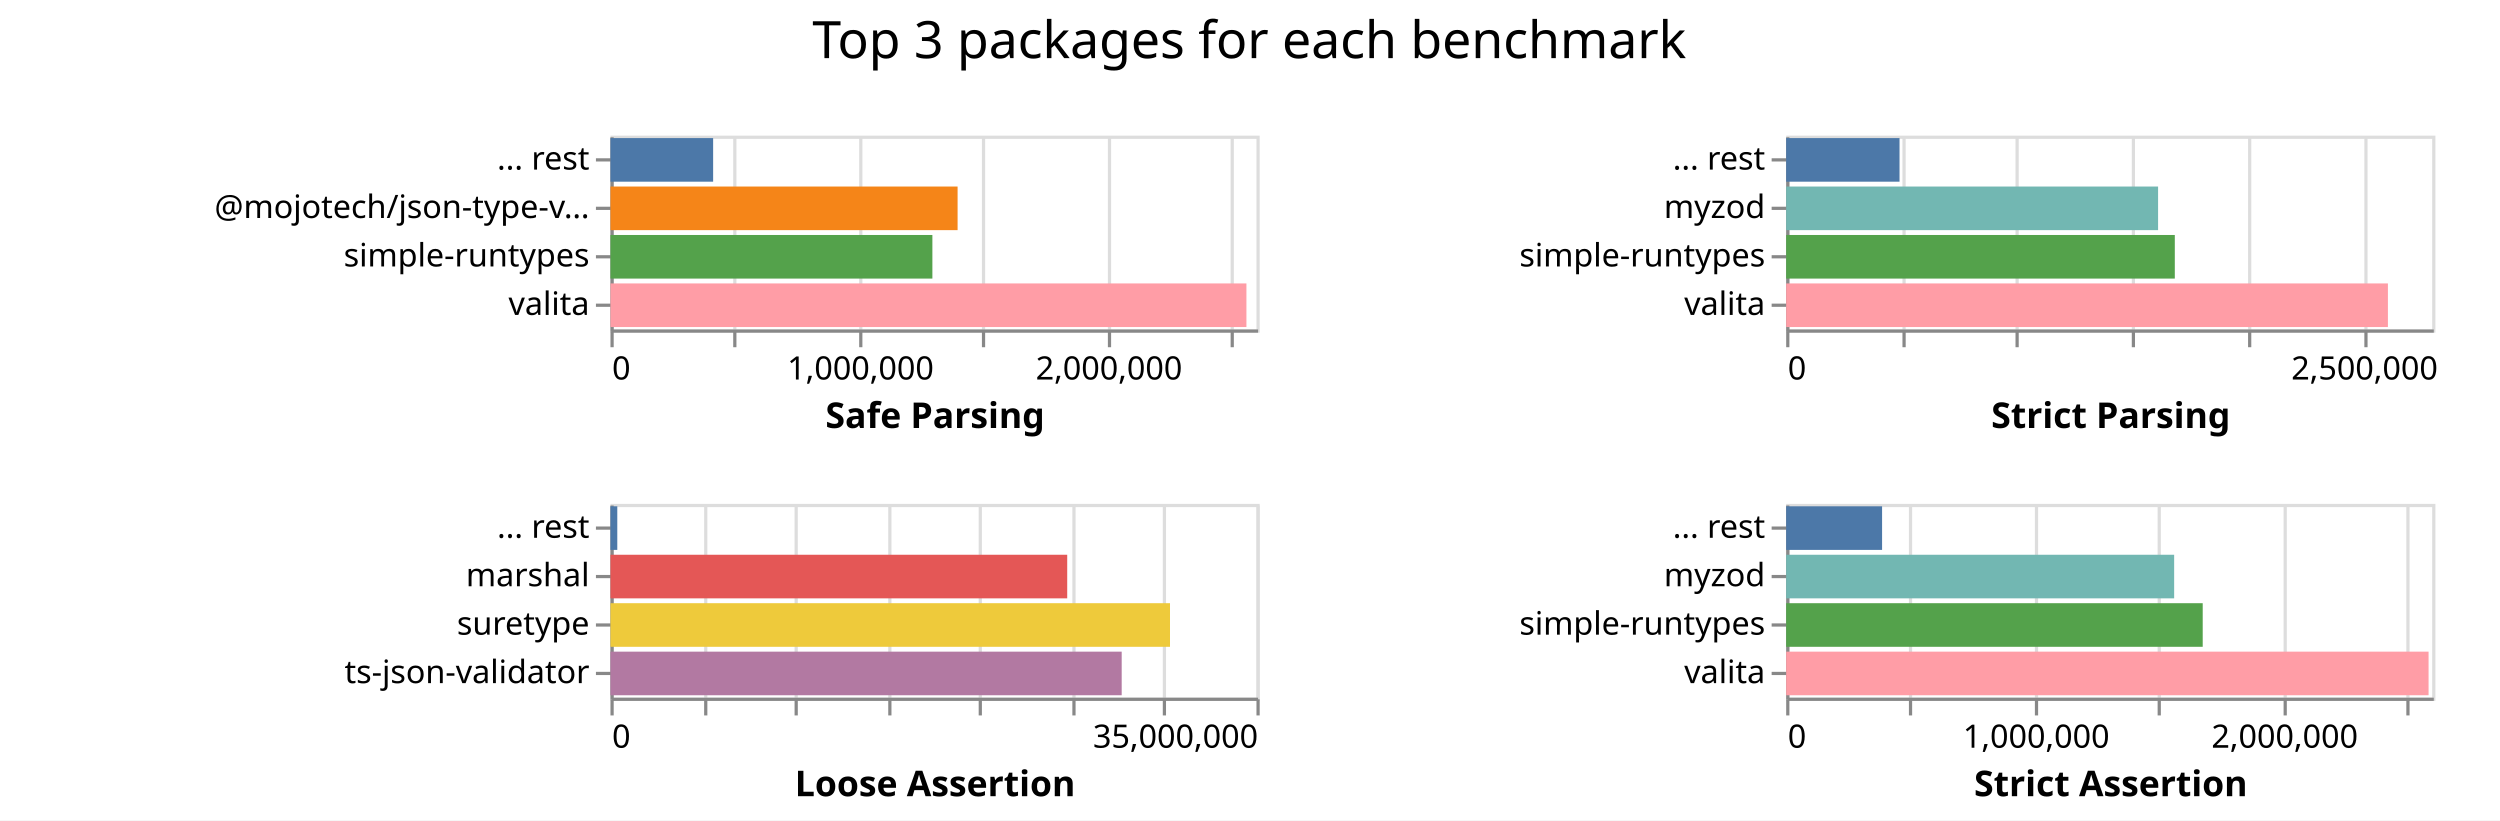
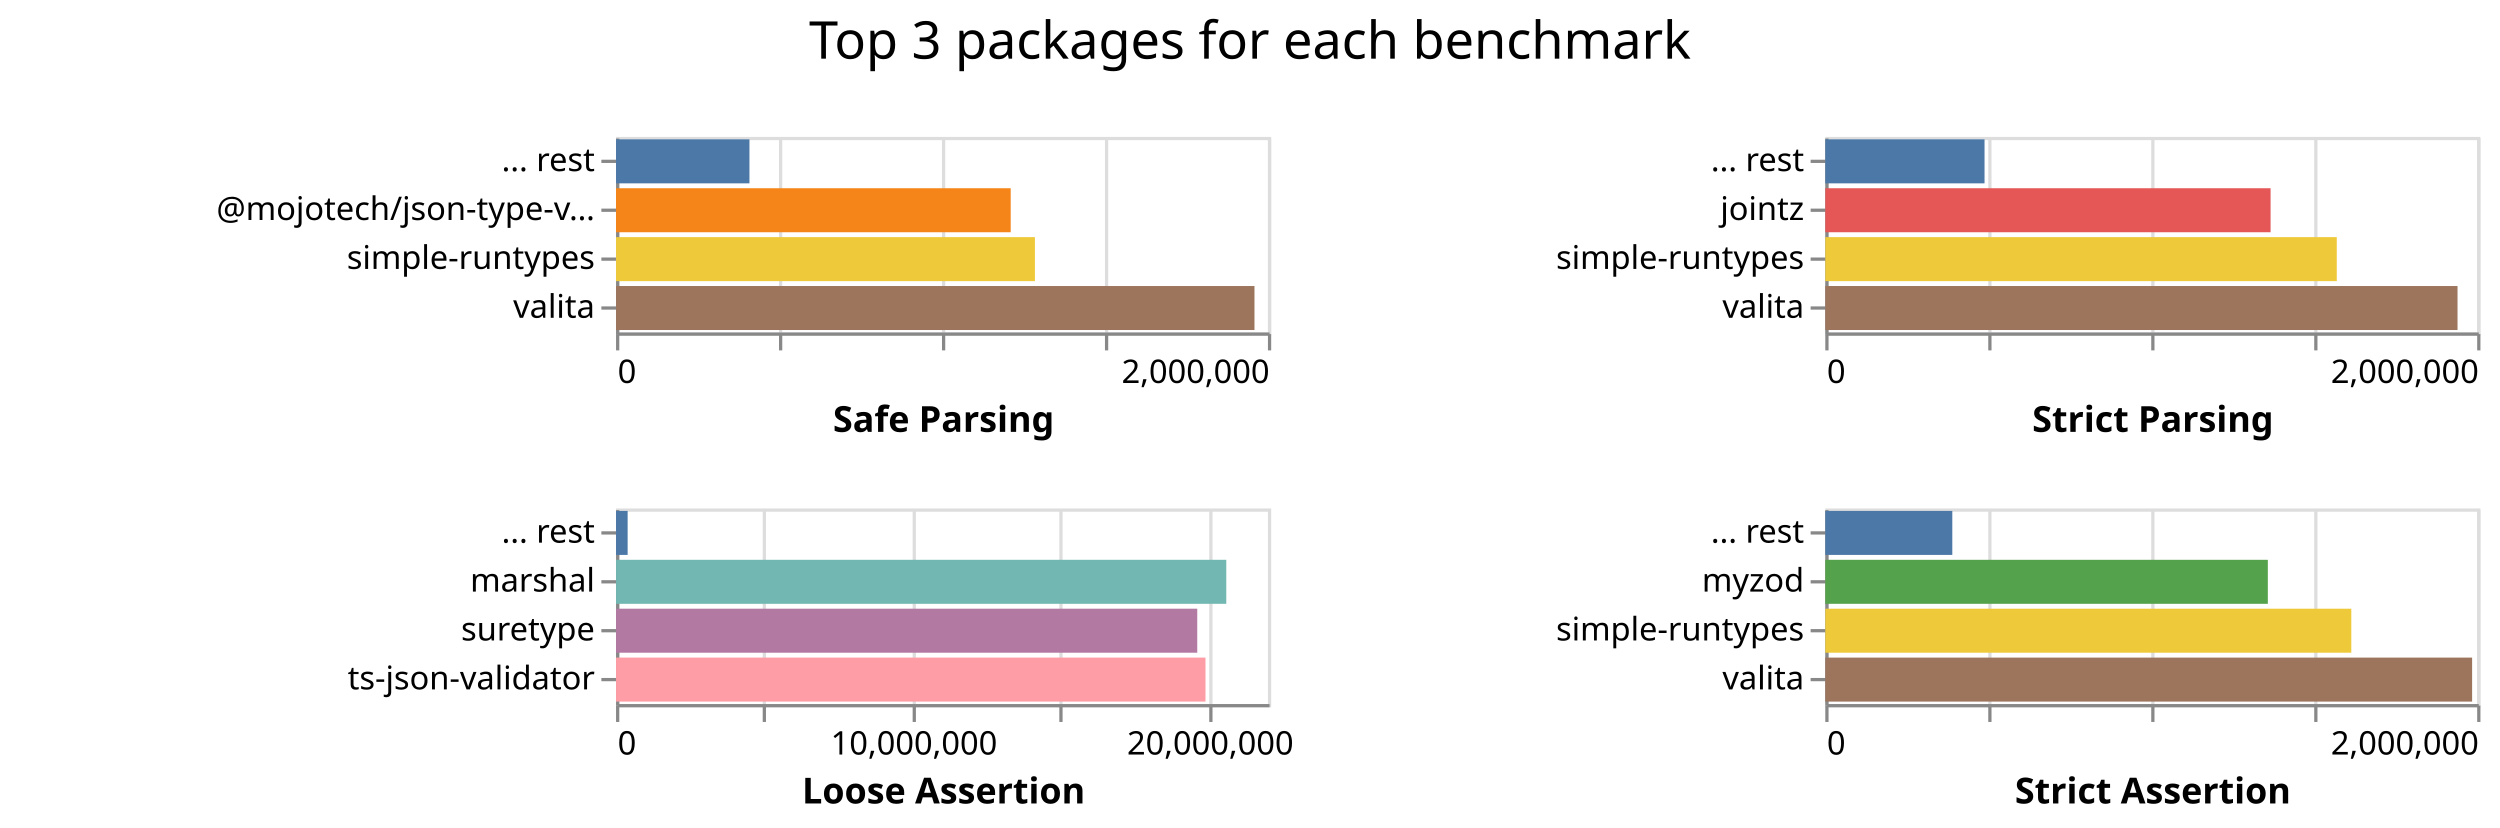
- <svg xmlns="http://www.w3.org/2000/svg" class="marks" width="774" height="254">
-   <path fill="#fff" d="M0 0h774v254H0z" />
+ <svg xmlns="http://www.w3.org/2000/svg" class="marks" width="767" height="254">
+   <path fill="#fff" d="M0 0h767v254H0z" />
  <g class="mark-group role-frame root" aria-roledescription="group mark container" fill="none" stroke-miterlimit="10">
    <path class="background" aria-hidden="true" d="M189 42Z" />
    <g class="mark-group role-scope child__Safe_Parsing_group" aria-roledescription="group mark container">
      <path class="background" aria-hidden="true" d="M189.5 42.5h200v60h-200Z" stroke="#ddd" />
-       <g class="mark-group role-axis" aria-roledescription="axis" aria-label="X-axis for a linear scale with values from 0 to 2,600,000">
+       <g class="mark-group role-axis" aria-roledescription="axis" aria-label="X-axis for a linear scale with values from 0 to 2,000,000">
        <path class="background" aria-hidden="true" d="M189.5 102.5Z" pointer-events="none" />
        <g class="mark-rule role-axis-grid" pointer-events="none" stroke="#ddd">
-           <path d="M189.5 102.5v-60M227.5 102.5v-60M266.5 102.5v-60M304.5 102.5v-60M343.5 102.5v-60M381.5 102.5v-60" />
+           <path d="M189.5 102.5v-60M239.5 102.5v-60M289.5 102.5v-60M339.5 102.5v-60M389.5 102.5v-60" />
        </g>
      </g>
-       <g pointer-events="none" class="mark-group role-axis" aria-roledescription="axis" aria-label="X-axis titled 'Safe Parsing' for a linear scale with values from 0 to 2,600,000">
+       <g pointer-events="none" class="mark-group role-axis" aria-roledescription="axis" aria-label="X-axis titled 'Safe Parsing' for a linear scale with values from 0 to 2,000,000">
        <path class="background" aria-hidden="true" d="M189.5 102.5Z" />
        <g class="mark-rule role-axis-tick" stroke="#888">
-           <path d="M189.5 102.5v5M227.5 102.5v5M266.5 102.5v5M304.5 102.5v5M343.5 102.5v5M381.5 102.5v5" />
+           <path d="M189.5 102.5v5M239.5 102.5v5M289.5 102.5v5M339.5 102.5v5M389.5 102.5v5" />
        </g>
        <g class="mark-text role-axis-label" font-family="sans-serif" font-size="10" fill="#000">
          <text transform="translate(189.5 117.5)">0</text>
-           <text text-anchor="middle" transform="translate(266.423 117.5)">1,000,000</text>
-           <text text-anchor="middle" transform="translate(343.346 117.5)">2,000,000</text>
+           <text text-anchor="end" transform="translate(389.5 117.5)">2,000,000</text>
        </g>
        <path stroke="#888" d="M189.5 102.5h200" class="mark-rule role-axis-domain" />
        <text text-anchor="middle" transform="translate(289.5 132.5)" font-family="sans-serif" font-size="11" font-weight="bold" fill="#000" class="mark-text role-axis-title">Safe Parsing</text>
      </g>
      <g pointer-events="none" class="mark-group role-axis" aria-roledescription="axis" aria-label="Y-axis for a discrete scale with 4 values: ... rest, @mojotech/json-type-validation, simple-runtypes, valita">
        <path class="background" aria-hidden="true" d="M189.5 42.5Z" />
        <g class="mark-rule role-axis-tick" stroke="#888">
          <path d="M189.5 49.5h-5M189.5 64.5h-5M189.5 79.5h-5M189.5 94.5h-5" />
        </g>
        <g class="mark-text role-axis-label" text-anchor="end" font-family="sans-serif" font-size="10" fill="#000">
          <text transform="translate(182.5 52.5)">... rest</text>
          <text transform="translate(182.5 67.5)">@mojotech/json-type-v…</text>
          <text transform="translate(182.5 82.5)">simple-runtypes</text>
          <text transform="translate(182.5 97.5)">valita</text>
        </g>
        <path stroke="#888" d="M189.5 42.5v60" class="mark-rule role-axis-domain" />
      </g>
      <g class="mark-rect role-mark child__Safe_Parsing_marks" aria-roledescription="rect mark container">
-         <path d="M189 87.75h196.894v13.5H189Z" fill="#ff9da6" />
-         <path d="M189 57.75h107.47v13.5H189Z" fill="#f58518" />
-         <path d="M189 72.75h99.666v13.5H189Z" fill="#54a24b" />
-         <path d="M189 42.75h31.786v13.5H189Z" fill="#4c78a8" />
+         <path d="M189 87.75h195.873v13.5H189Z" fill="#9d755d" />
+         <path d="M189 72.75h128.516v13.5H189Z" fill="#eeca3b" />
+         <path d="M189 57.75h121.083v13.5H189Z" fill="#f58518" />
+         <path d="M189 42.75h40.931v13.5H189Z" fill="#4c78a8" />
      </g>
    </g>
    <g class="mark-group role-scope child__Strict_Parsing_group" aria-roledescription="group mark container">
-       <path class="background" aria-hidden="true" d="M553.5 42.5h200v60h-200Z" stroke="#ddd" />
-       <g class="mark-group role-axis" aria-roledescription="axis" aria-label="X-axis for a linear scale with values from 0 to 2,800,000">
-         <path class="background" aria-hidden="true" d="M553.5 102.5Z" pointer-events="none" />
+       <path class="background" aria-hidden="true" d="M560.5 42.5h200v60h-200Z" stroke="#ddd" />
+       <g class="mark-group role-axis" aria-roledescription="axis" aria-label="X-axis for a linear scale with values from 0 to 2,000,000">
+         <path class="background" aria-hidden="true" d="M560.5 102.5Z" pointer-events="none" />
        <g class="mark-rule role-axis-grid" pointer-events="none" stroke="#ddd">
-           <path d="M553.5 102.5v-60M589.5 102.5v-60M624.5 102.5v-60M660.5 102.5v-60M696.5 102.5v-60M732.5 102.5v-60" />
+           <path d="M560.5 102.5v-60M610.5 102.5v-60M660.5 102.5v-60M710.5 102.5v-60M760.5 102.5v-60" />
        </g>
      </g>
-       <g pointer-events="none" class="mark-group role-axis" aria-roledescription="axis" aria-label="X-axis titled 'Strict Parsing' for a linear scale with values from 0 to 2,800,000">
-         <path class="background" aria-hidden="true" d="M553.5 102.5Z" />
+       <g pointer-events="none" class="mark-group role-axis" aria-roledescription="axis" aria-label="X-axis titled 'Strict Parsing' for a linear scale with values from 0 to 2,000,000">
+         <path class="background" aria-hidden="true" d="M560.5 102.5Z" />
        <g class="mark-rule role-axis-tick" stroke="#888">
-           <path d="M553.5 102.5v5M589.5 102.5v5M624.5 102.5v5M660.5 102.5v5M696.5 102.5v5M732.5 102.5v5" />
+           <path d="M560.5 102.5v5M610.5 102.5v5M660.5 102.5v5M710.5 102.5v5M760.5 102.5v5" />
        </g>
        <g class="mark-text role-axis-label" font-family="sans-serif" font-size="10" fill="#000">
-           <text transform="translate(553.5 117.5)">0</text>
-           <text text-anchor="middle" transform="translate(732.071 117.5)">2,500,000</text>
+           <text transform="translate(560.5 117.5)">0</text>
+           <text text-anchor="end" transform="translate(760.5 117.5)">2,000,000</text>
        </g>
-         <path stroke="#888" d="M553.5 102.5h200" class="mark-rule role-axis-domain" />
-         <text text-anchor="middle" transform="translate(653.5 132.5)" font-family="sans-serif" font-size="11" font-weight="bold" fill="#000" class="mark-text role-axis-title">Strict Parsing</text>
+         <path stroke="#888" d="M560.5 102.5h200" class="mark-rule role-axis-domain" />
+         <text text-anchor="middle" transform="translate(660.5 132.5)" font-family="sans-serif" font-size="11" font-weight="bold" fill="#000" class="mark-text role-axis-title">Strict Parsing</text>
      </g>
-       <g pointer-events="none" class="mark-group role-axis" aria-roledescription="axis" aria-label="Y-axis for a discrete scale with 4 values: ... rest, myzod, simple-runtypes, valita">
-         <path class="background" aria-hidden="true" d="M553.5 42.5Z" />
+       <g pointer-events="none" class="mark-group role-axis" aria-roledescription="axis" aria-label="Y-axis for a discrete scale with 4 values: ... rest, jointz, simple-runtypes, valita">
+         <path class="background" aria-hidden="true" d="M560.5 42.5Z" />
        <g class="mark-rule role-axis-tick" stroke="#888">
-           <path d="M553.5 49.5h-5M553.5 64.5h-5M553.5 79.5h-5M553.5 94.5h-5" />
+           <path d="M560.5 49.5h-5M560.5 64.5h-5M560.5 79.5h-5M560.5 94.5h-5" />
        </g>
        <g class="mark-text role-axis-label" text-anchor="end" font-family="sans-serif" font-size="10" fill="#000">
-           <text transform="translate(546.5 52.5)">... rest</text>
-           <text transform="translate(546.5 67.5)">myzod</text>
-           <text transform="translate(546.5 82.5)">simple-runtypes</text>
-           <text transform="translate(546.5 97.5)">valita</text>
+           <text transform="translate(553.5 52.5)">... rest</text>
+           <text transform="translate(553.5 67.5)">jointz</text>
+           <text transform="translate(553.5 82.5)">simple-runtypes</text>
+           <text transform="translate(553.5 97.5)">valita</text>
        </g>
-         <path stroke="#888" d="M553.5 42.5v60" class="mark-rule role-axis-domain" />
+         <path stroke="#888" d="M560.5 42.5v60" class="mark-rule role-axis-domain" />
      </g>
      <g class="mark-rect role-mark child__Strict_Parsing_marks" aria-roledescription="rect mark container">
-         <path d="M553 87.75h186.298v13.5H553Z" fill="#ff9da6" />
-         <path d="M553 72.75h120.321v13.5H553Z" fill="#54a24b" />
-         <path d="M553 57.75h115.144v13.5H553Z" fill="#72b7b2" />
-         <path d="M553 42.75h35.094v13.5H553Z" fill="#4c78a8" />
+         <path d="M560 87.75h193.967v13.5H560Z" fill="#9d755d" />
+         <path d="M560 72.75h156.924v13.5H560Z" fill="#eeca3b" />
+         <path d="M560 57.75h136.614v13.5H560Z" fill="#e45756" />
+         <path d="M560 42.75h48.857v13.5H560Z" fill="#4c78a8" />
      </g>
    </g>
    <g class="mark-group role-scope child__Loose_Assertion_group" aria-roledescription="group mark container">
      <path class="background" aria-hidden="true" d="M189.5 156.5h200v60h-200Z" stroke="#ddd" />
-       <g class="mark-group role-axis" aria-roledescription="axis" aria-label="X-axis for a linear scale with values from 0 to 35,000,000">
+       <g class="mark-group role-axis" aria-roledescription="axis" aria-label="X-axis for a linear scale with values from 0 to 22,000,000">
        <path class="background" aria-hidden="true" d="M189.5 216.5Z" pointer-events="none" />
        <g class="mark-rule role-axis-grid" pointer-events="none" stroke="#ddd">
-           <path d="M189.5 216.5v-60M218.5 216.5v-60M246.5 216.5v-60M275.5 216.5v-60M303.5 216.5v-60M332.5 216.5v-60M360.5 216.5v-60M389.5 216.5v-60" />
+           <path d="M189.5 216.5v-60M234.5 216.5v-60M280.5 216.5v-60M325.5 216.5v-60M371.5 216.5v-60" />
        </g>
      </g>
-       <g pointer-events="none" class="mark-group role-axis" aria-roledescription="axis" aria-label="X-axis titled 'Loose Assertion' for a linear scale with values from 0 to 35,000,000">
+       <g pointer-events="none" class="mark-group role-axis" aria-roledescription="axis" aria-label="X-axis titled 'Loose Assertion' for a linear scale with values from 0 to 22,000,000">
        <path class="background" aria-hidden="true" d="M189.5 216.5Z" />
        <g class="mark-rule role-axis-tick" stroke="#888">
-           <path d="M189.5 216.5v5M218.5 216.5v5M246.5 216.5v5M275.5 216.5v5M303.5 216.5v5M332.5 216.5v5M360.5 216.5v5M389.5 216.5v5" />
+           <path d="M189.5 216.5v5M234.5 216.5v5M280.5 216.5v5M325.5 216.5v5M371.5 216.5v5" />
        </g>
        <g class="mark-text role-axis-label" font-family="sans-serif" font-size="10" fill="#000">
          <text transform="translate(189.5 231.5)">0</text>
-           <text text-anchor="end" transform="translate(389.5 231.5)">35,000,000</text>
+           <text text-anchor="middle" transform="translate(280.41 231.5)">10,000,000</text>
+           <text text-anchor="middle" transform="translate(371.318 231.5)">20,000,000</text>
        </g>
        <path stroke="#888" d="M189.5 216.5h200" class="mark-rule role-axis-domain" />
        <text text-anchor="middle" transform="translate(289.5 246.5)" font-family="sans-serif" font-size="11" font-weight="bold" fill="#000" class="mark-text role-axis-title">Loose Assertion</text>
      </g>
      <g pointer-events="none" class="mark-group role-axis" aria-roledescription="axis" aria-label="Y-axis for a discrete scale with 4 values: ... rest, marshal, suretype, ts-json-validator">
        <path class="background" aria-hidden="true" d="M189.5 156.5Z" />
        <g class="mark-rule role-axis-tick" stroke="#888">
          <path d="M189.5 163.5h-5M189.5 178.5h-5M189.5 193.5h-5M189.5 208.5h-5" />
        </g>
        <g class="mark-text role-axis-label" text-anchor="end" font-family="sans-serif" font-size="10" fill="#000">
          <text transform="translate(182.5 166.5)">... rest</text>
          <text transform="translate(182.5 181.5)">marshal</text>
          <text transform="translate(182.5 196.5)">suretype</text>
          <text transform="translate(182.5 211.5)">ts-json-validator</text>
        </g>
        <path stroke="#888" d="M189.5 156.5v60" class="mark-rule role-axis-domain" />
      </g>
      <g class="mark-rect role-mark child__Loose_Assertion_marks" aria-roledescription="rect mark container">
-         <path d="M189 186.75h173.232v13.5H189Z" fill="#eeca3b" />
-         <path d="M189 201.75h158.276v13.5H189Z" fill="#b279a2" />
-         <path d="M189 171.75h141.41v13.5H189Z" fill="#e45756" />
-         <path d="M189 156.75h2.113v13.5H189Z" fill="#4c78a8" />
+         <path d="M189 171.75h187.223v13.5H189Z" fill="#72b7b2" />
+         <path d="M189 201.75h180.845v13.5H189Z" fill="#ff9da6" />
+         <path d="M189 186.75h178.32v13.5H189Z" fill="#b279a2" />
+         <path d="M189 156.75h3.561v13.5H189Z" fill="#4c78a8" />
      </g>
    </g>
    <g class="mark-group role-scope child__Strict_Assertion_group" aria-roledescription="group mark container">
-       <path class="background" aria-hidden="true" d="M553.5 156.5h200v60h-200Z" stroke="#ddd" />
-       <g class="mark-group role-axis" aria-roledescription="axis" aria-label="X-axis for a linear scale with values from 0 to 2,600,000">
-         <path class="background" aria-hidden="true" d="M553.5 216.5Z" pointer-events="none" />
+       <path class="background" aria-hidden="true" d="M560.5 156.5h200v60h-200Z" stroke="#ddd" />
+       <g class="mark-group role-axis" aria-roledescription="axis" aria-label="X-axis for a linear scale with values from 0 to 2,000,000">
+         <path class="background" aria-hidden="true" d="M560.5 216.5Z" pointer-events="none" />
        <g class="mark-rule role-axis-grid" pointer-events="none" stroke="#ddd">
-           <path d="M553.5 216.5v-60M591.5 216.5v-60M630.5 216.5v-60M668.5 216.5v-60M707.5 216.5v-60M745.5 216.5v-60" />
+           <path d="M560.5 216.5v-60M610.5 216.5v-60M660.5 216.5v-60M710.5 216.5v-60M760.5 216.5v-60" />
        </g>
      </g>
-       <g pointer-events="none" class="mark-group role-axis" aria-roledescription="axis" aria-label="X-axis titled 'Strict Assertion' for a linear scale with values from 0 to 2,600,000">
-         <path class="background" aria-hidden="true" d="M553.5 216.5Z" />
+       <g pointer-events="none" class="mark-group role-axis" aria-roledescription="axis" aria-label="X-axis titled 'Strict Assertion' for a linear scale with values from 0 to 2,000,000">
+         <path class="background" aria-hidden="true" d="M560.5 216.5Z" />
        <g class="mark-rule role-axis-tick" stroke="#888">
-           <path d="M553.5 216.5v5M591.5 216.5v5M630.5 216.5v5M668.5 216.5v5M707.5 216.5v5M745.5 216.5v5" />
+           <path d="M560.5 216.5v5M610.5 216.5v5M660.5 216.5v5M710.5 216.5v5M760.5 216.5v5" />
        </g>
        <g class="mark-text role-axis-label" font-family="sans-serif" font-size="10" fill="#000">
-           <text transform="translate(553.5 231.5)">0</text>
-           <text text-anchor="middle" transform="translate(630.423 231.5)">1,000,000</text>
-           <text text-anchor="middle" transform="translate(707.346 231.5)">2,000,000</text>
+           <text transform="translate(560.5 231.5)">0</text>
+           <text text-anchor="end" transform="translate(760.5 231.5)">2,000,000</text>
        </g>
-         <path stroke="#888" d="M553.5 216.5h200" class="mark-rule role-axis-domain" />
-         <text text-anchor="middle" transform="translate(653.5 246.5)" font-family="sans-serif" font-size="11" font-weight="bold" fill="#000" class="mark-text role-axis-title">Strict Assertion</text>
+         <path stroke="#888" d="M560.5 216.5h200" class="mark-rule role-axis-domain" />
+         <text text-anchor="middle" transform="translate(660.5 246.5)" font-family="sans-serif" font-size="11" font-weight="bold" fill="#000" class="mark-text role-axis-title">Strict Assertion</text>
      </g>
      <g pointer-events="none" class="mark-group role-axis" aria-roledescription="axis" aria-label="Y-axis for a discrete scale with 4 values: ... rest, myzod, simple-runtypes, valita">
-         <path class="background" aria-hidden="true" d="M553.5 156.5Z" />
+         <path class="background" aria-hidden="true" d="M560.5 156.5Z" />
        <g class="mark-rule role-axis-tick" stroke="#888">
-           <path d="M553.5 163.5h-5M553.5 178.5h-5M553.5 193.5h-5M553.5 208.5h-5" />
+           <path d="M560.5 163.5h-5M560.5 178.5h-5M560.5 193.5h-5M560.5 208.5h-5" />
        </g>
        <g class="mark-text role-axis-label" text-anchor="end" font-family="sans-serif" font-size="10" fill="#000">
-           <text transform="translate(546.5 166.5)">... rest</text>
-           <text transform="translate(546.5 181.5)">myzod</text>
-           <text transform="translate(546.5 196.5)">simple-runtypes</text>
-           <text transform="translate(546.5 211.5)">valita</text>
+           <text transform="translate(553.5 166.5)">... rest</text>
+           <text transform="translate(553.5 181.5)">myzod</text>
+           <text transform="translate(553.5 196.5)">simple-runtypes</text>
+           <text transform="translate(553.5 211.5)">valita</text>
        </g>
-         <path stroke="#888" d="M553.5 156.5v60" class="mark-rule role-axis-domain" />
+         <path stroke="#888" d="M560.5 156.5v60" class="mark-rule role-axis-domain" />
      </g>
      <g class="mark-rect role-mark child__Strict_Assertion_marks" aria-roledescription="rect mark container">
-         <path d="M553 201.75h198.885v13.5H553Z" fill="#ff9da6" />
-         <path d="M553 186.75h128.959v13.5H553Z" fill="#54a24b" />
-         <path d="M553 171.75h120.117v13.5H553Z" fill="#72b7b2" />
-         <path d="M553 156.75h29.692v13.5H553Z" fill="#4c78a8" />
+         <path d="M560 201.75h198.446v13.5H560Z" fill="#9d755d" />
+         <path d="M560 186.75h161.38v13.5H560Z" fill="#eeca3b" />
+         <path d="M560 171.75h135.77v13.5H560Z" fill="#54a24b" />
+         <path d="M560 156.75h38.968v13.5H560Z" fill="#4c78a8" />
      </g>
    </g>
    <g class="mark-group role-title">
-       <path class="background" aria-hidden="true" d="M386.786 5Z" pointer-events="none" />
-       <text text-anchor="middle" transform="translate(386.786 18)" font-family="sans-serif" font-size="16" fill="#000" class="mark-text role-title-text" aria-roledescription="title" aria-label="Title text 'Top 3 packages for each benchmark'" pointer-events="none">Top 3 packages for each benchmark</text>
+       <path class="background" aria-hidden="true" d="M383.5 5Z" pointer-events="none" />
+       <text text-anchor="middle" transform="translate(383.5 18)" font-family="sans-serif" font-size="16" fill="#000" class="mark-text role-title-text" aria-roledescription="title" aria-label="Title text 'Top 3 packages for each benchmark'" pointer-events="none">Top 3 packages for each benchmark</text>
    </g>
  </g>
</svg>
